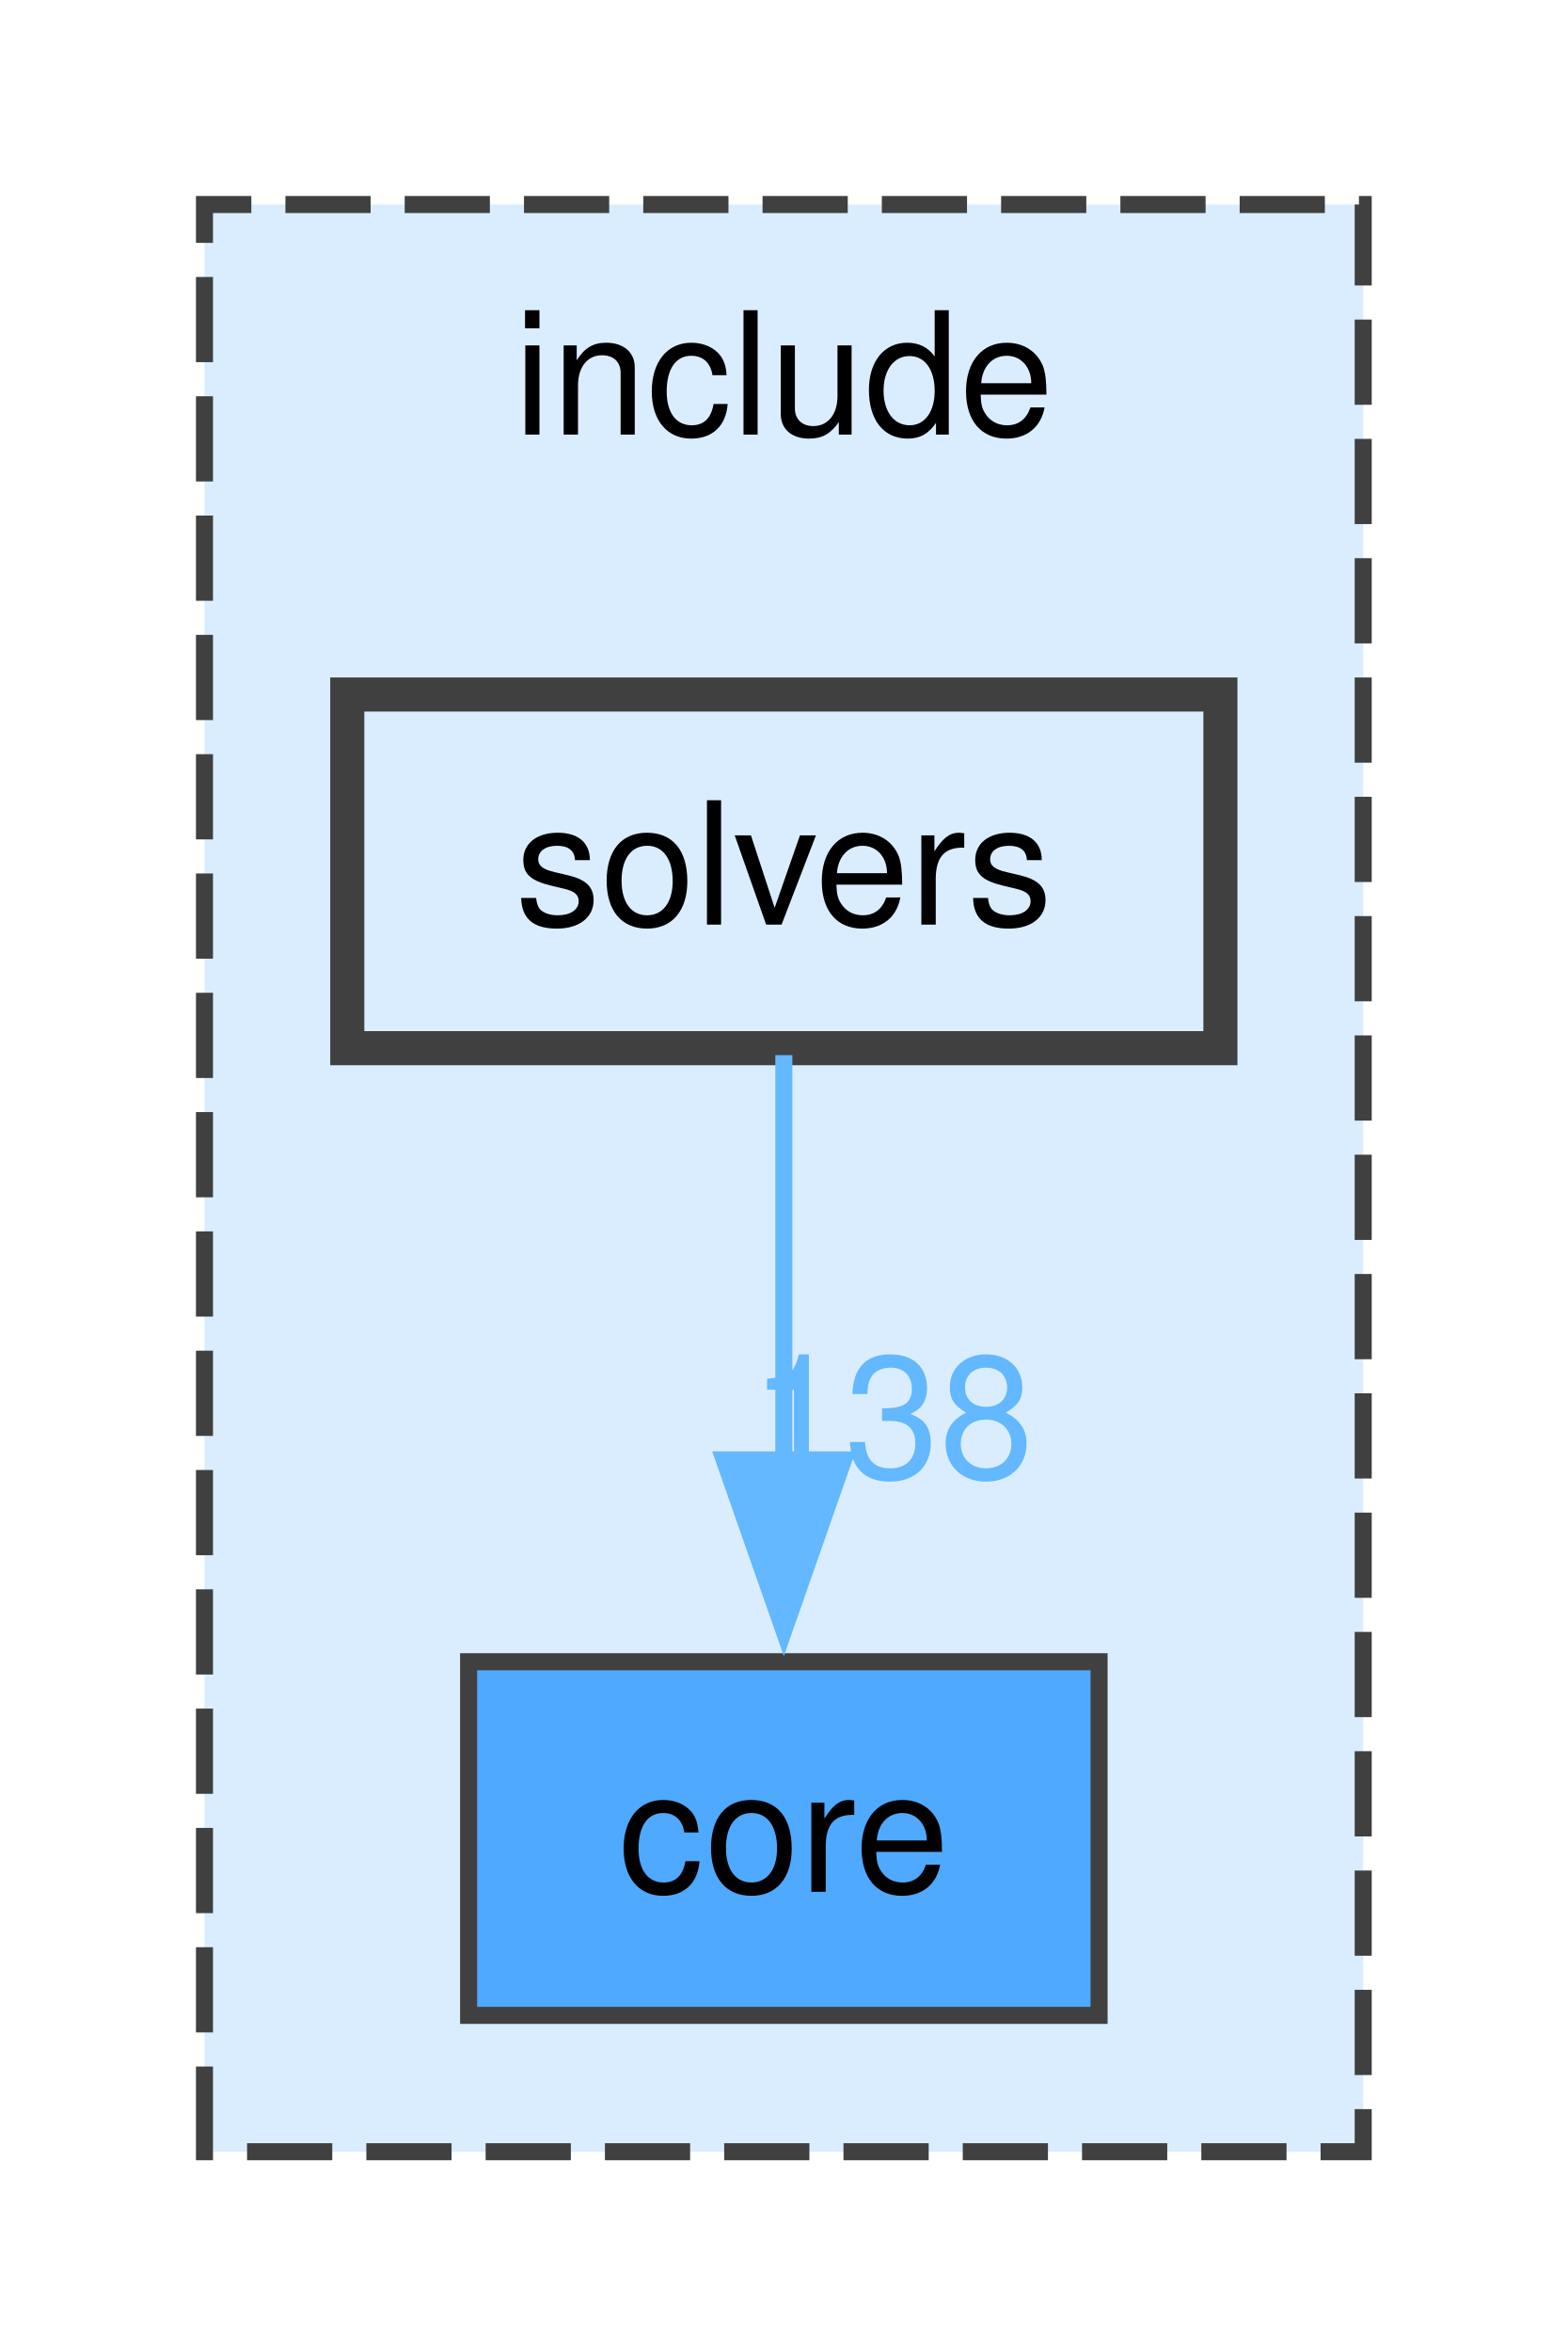
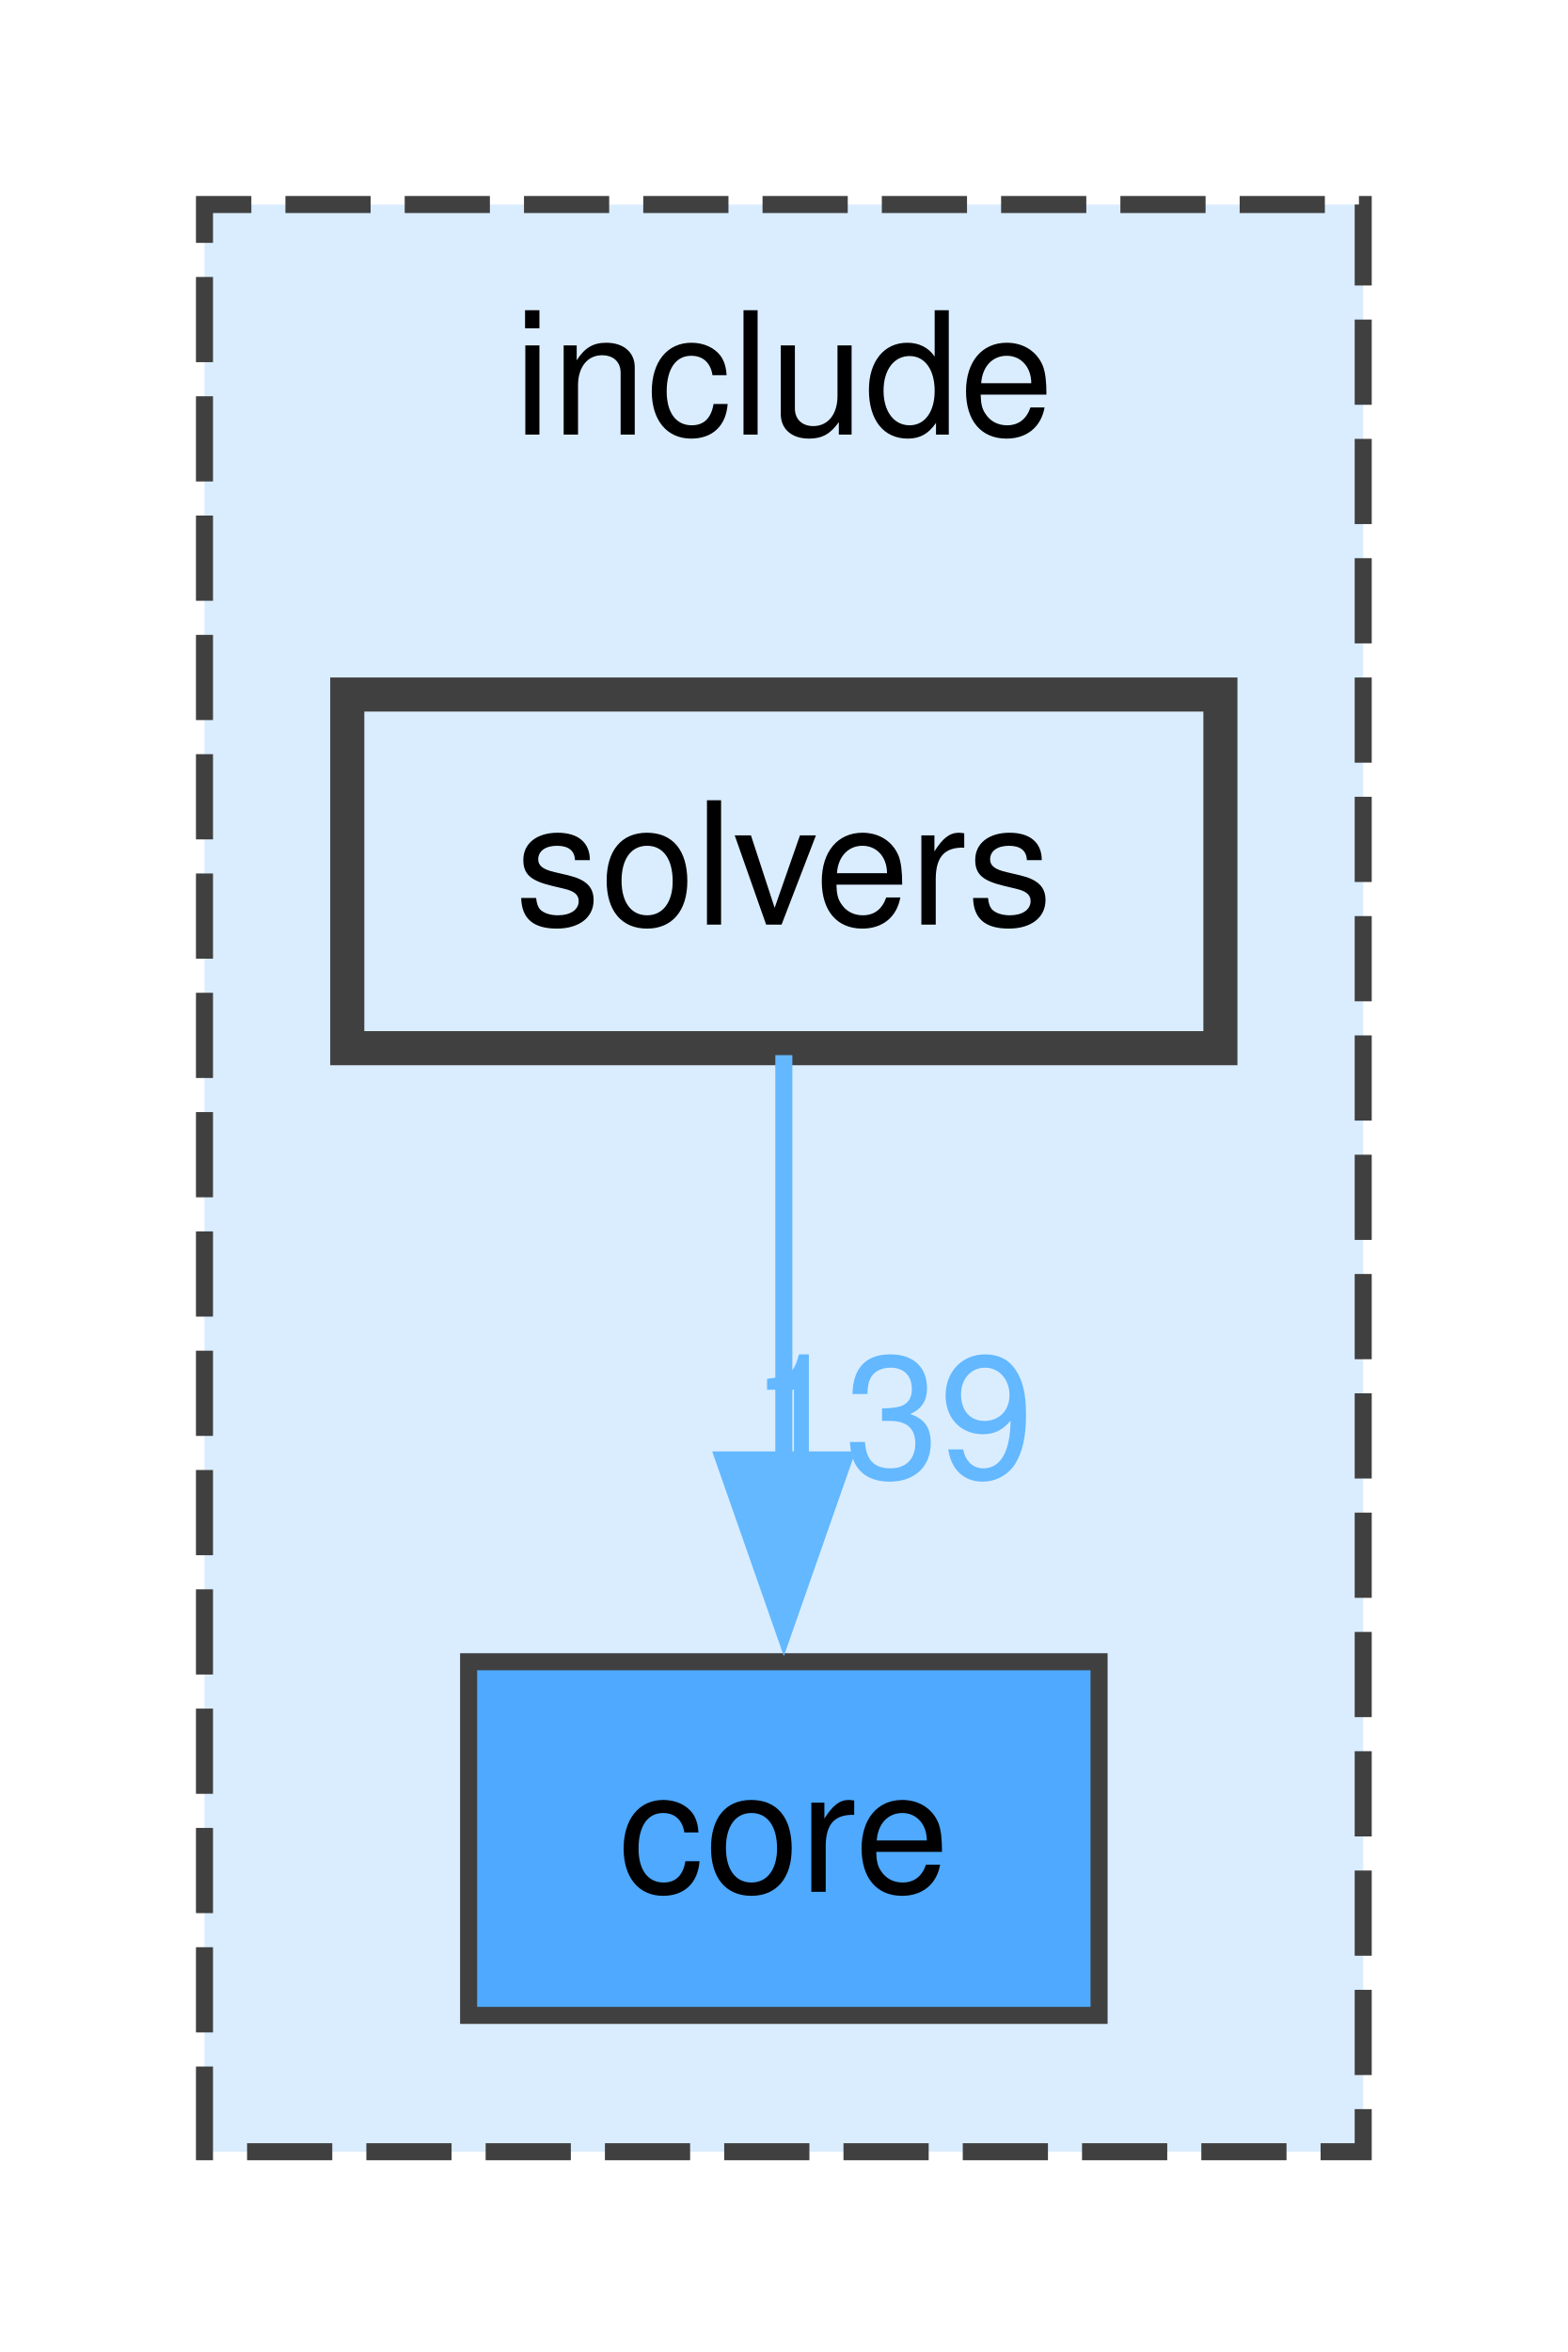
<svg xmlns="http://www.w3.org/2000/svg" xmlns:xlink="http://www.w3.org/1999/xlink" width="92pt" height="138pt" viewBox="0.00 0.00 92.00 138.00">
  <g id="graph0" class="graph" transform="scale(1 1) rotate(0) translate(4 134.25)">
    <g id="clust1" class="cluster">
      <g id="a_clust1">
        <a xlink:href="dir_d44c64559bbebec7f509842c48db8b23.html" target="_top" xlink:title="include">
          <polygon fill="#daedff" stroke="#404040" stroke-dasharray="5,2" points="8,-8 8,-122.25 76,-122.25 76,-8 8,-8" />
          <text xml:space="preserve" text-anchor="middle" x="42" y="-108.75" font-family="Helvetica,sans-Serif" font-size="10.00">include</text>
        </a>
      </g>
    </g>
    <g id="node1" class="node">
      <g id="a_node1">
        <a xlink:href="dir_3d69f64eaf81436fe2b22361382717e5.html" target="_top" xlink:title="core">
          <polygon fill="#4ea9ff" stroke="#404040" points="60.5,-36.75 23.5,-36.75 23.5,-16 60.5,-16 60.5,-36.75" />
          <text xml:space="preserve" text-anchor="middle" x="42" y="-23.25" font-family="Helvetica,sans-Serif" font-size="10.00">core</text>
        </a>
      </g>
    </g>
    <g id="node2" class="node">
      <g id="a_node2">
        <a xlink:href="dir_949292de90bec6ca0ef87cb838b26113.html" target="_top" xlink:title="solvers">
          <polygon fill="#daedff" stroke="#404040" stroke-width="2" points="67.62,-93.5 16.38,-93.5 16.38,-72.75 67.62,-72.75 67.62,-93.5" />
          <text xml:space="preserve" text-anchor="middle" x="42" y="-80" font-family="Helvetica,sans-Serif" font-size="10.00">solvers</text>
        </a>
      </g>
    </g>
    <g id="edge1" class="edge">
      <g id="a_edge1">
        <a xlink:href="dir_000008_000001.html" target="_top">
          <path fill="none" stroke="#63b8ff" d="M42,-72.34C42,-65.72 42,-56.72 42,-48.52" />
          <polygon fill="#63b8ff" stroke="#63b8ff" points="45.5,-48.59 42,-38.59 38.5,-48.59 45.5,-48.59" />
        </a>
      </g>
      <g id="a_edge1-headlabel">
-         <a xlink:href="dir_000008_000001.html" target="_top" xlink:title="138">
-           <text xml:space="preserve" text-anchor="middle" x="48.34" y="-47.55" font-family="Helvetica,sans-Serif" font-size="10.00" fill="#63b8ff">138</text>
+         <a xlink:href="dir_000008_000001.html" target="_top" xlink:title="139">
+           <text xml:space="preserve" text-anchor="middle" x="48.34" y="-47.55" font-family="Helvetica,sans-Serif" font-size="10.00" fill="#63b8ff">139</text>
        </a>
      </g>
    </g>
  </g>
</svg>
